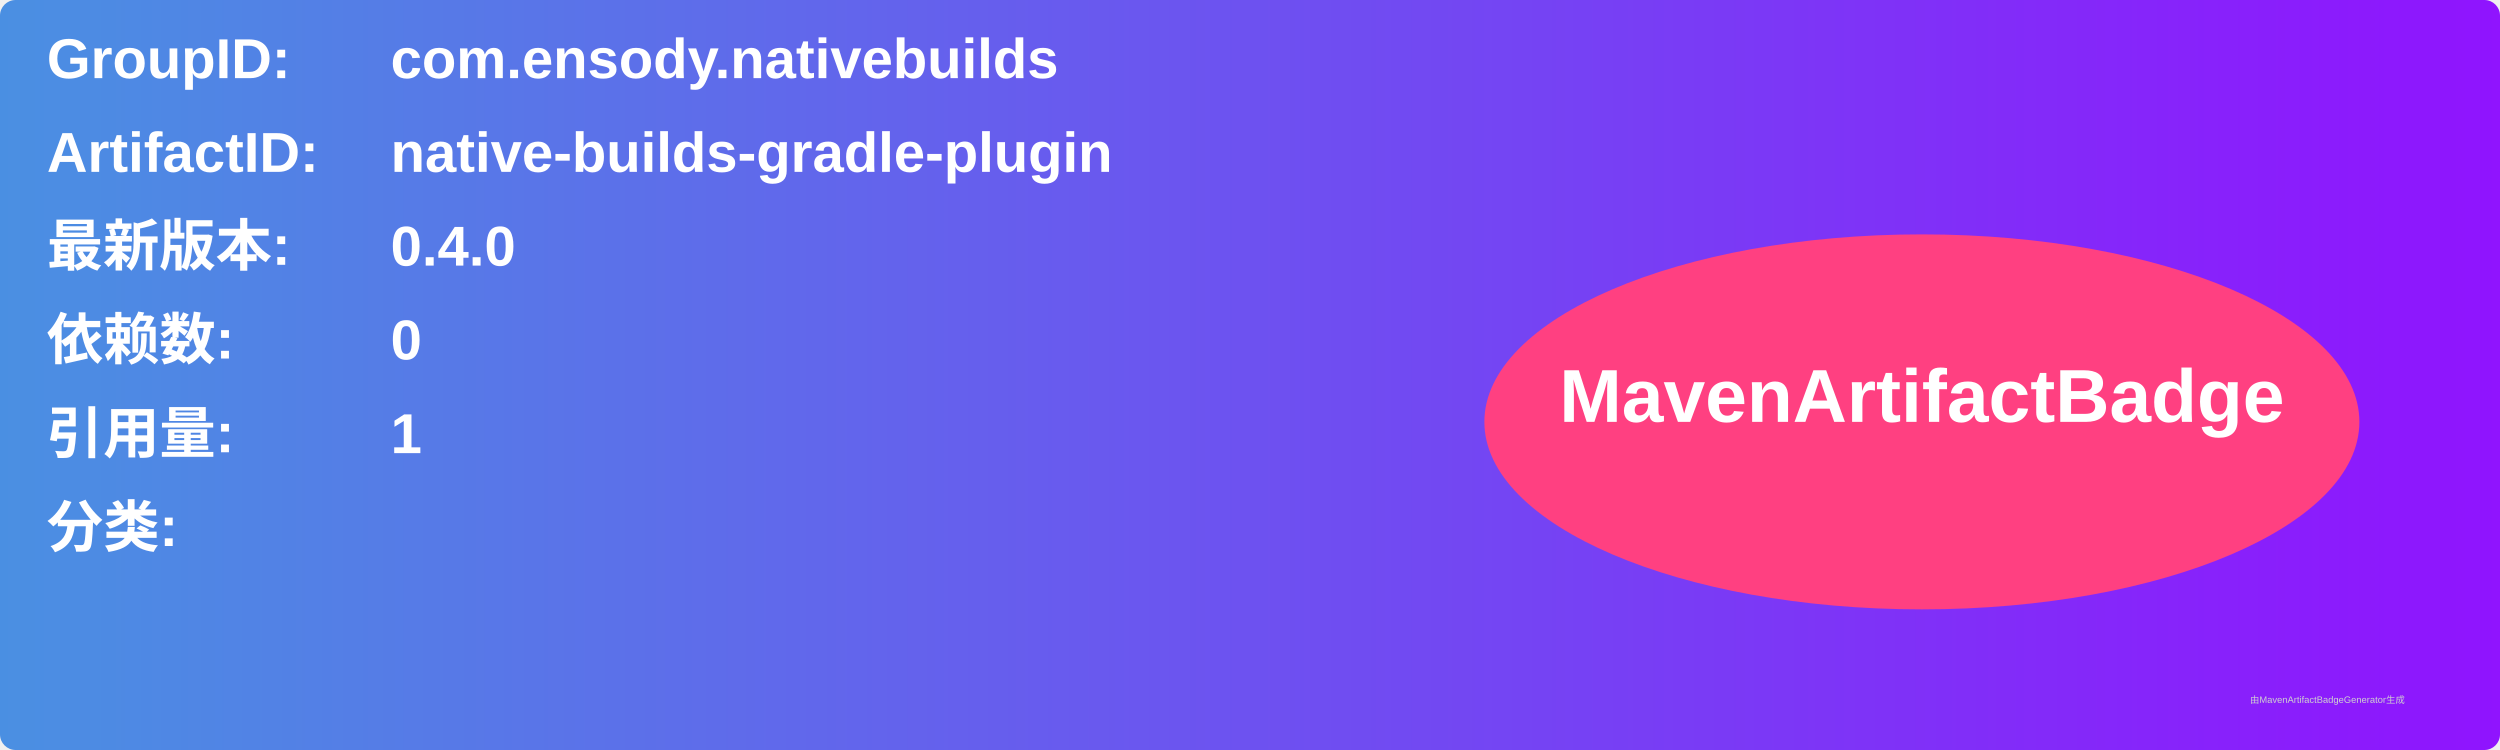
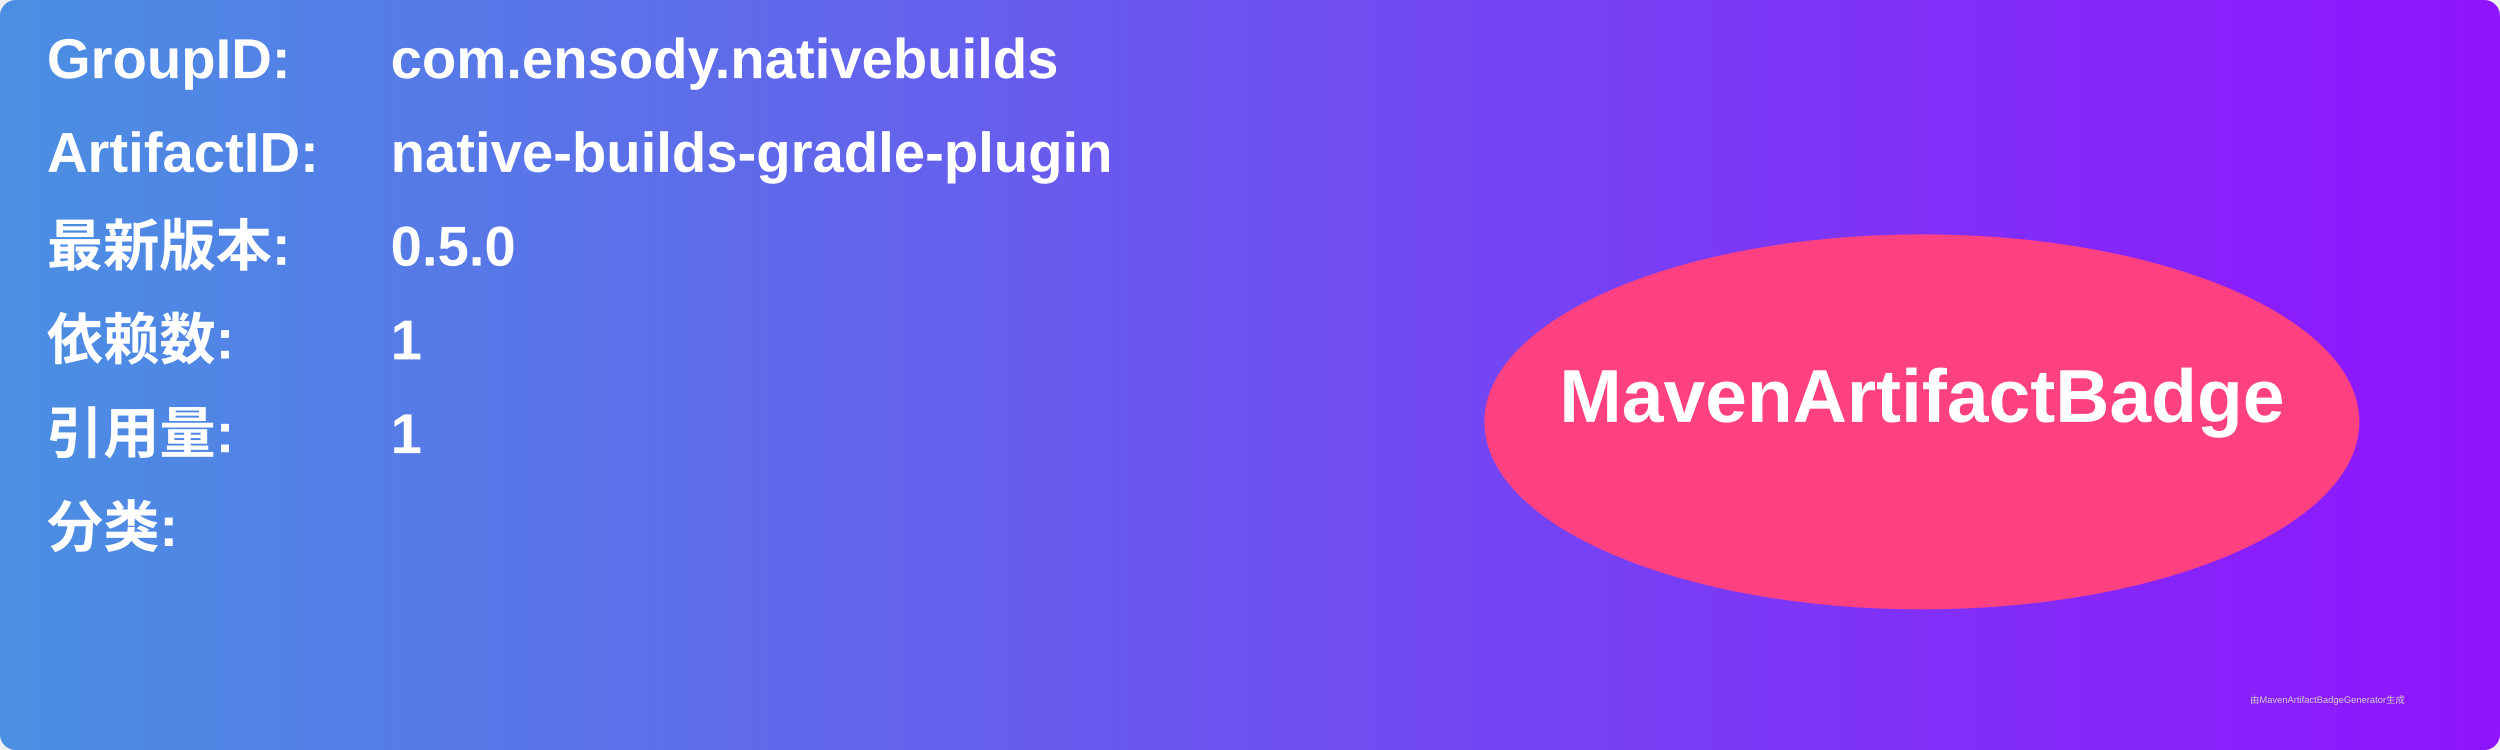
<svg xmlns="http://www.w3.org/2000/svg" width="800" height="240" viewBox="0 0 800 240">
  <linearGradient id="grad" x1="0%" y1="0%" x2="100%" y2="0%">
    <stop offset="0%" stop-color="#4a90e2" />
    <stop offset="100%" stop-color="#9013fe" />
  </linearGradient>
  <rect width="100%" height="100%" rx="5" ry="5" fill="url(#grad)" />
  <g transform="translate(15, 15)">
    <text x="0" y="10" font-family="Arial" font-size="18" fill="white" font-weight="bold" width="260">GroupID:</text>
    <text x="110" y="10" font-family="Arial" font-size="18" fill="white" font-weight="bold" width="460">com.ensody.nativebuilds</text>
    <text x="0" y="40" font-family="Arial" font-size="18" fill="white" font-weight="bold" width="260">ArtifactID:</text>
    <text x="110" y="40" font-family="Arial" font-size="18" fill="white" font-weight="bold" width="460">native-builds-gradle-plugin</text>
    <text x="0" y="70" font-family="Arial" font-size="18" fill="white" font-weight="bold">最新版本:</text>
    <text x="110" y="70" font-family="Arial" font-size="18" fill="white" font-weight="bold">
-       <tspan font-weight="bold">0.4.0</tspan>
+       <tspan font-weight="bold">0.5.0</tspan>
    </text>
    <text x="0" y="100" font-family="Arial" font-size="18" fill="white" font-weight="bold">依赖数: </text>
    <text x="110" y="100" font-family="Arial" font-size="18" fill="white">
-       <tspan font-weight="bold">0</tspan>
+       <tspan font-weight="bold">1</tspan>
    </text>
    <text x="0" y="130" font-family="Arial" font-size="18" fill="white" font-weight="bold">引用量: </text>
    <text x="110" y="130" font-family="Arial" font-size="18" fill="white">
      <tspan font-weight="bold">1</tspan>
    </text>
    <text x="0" y="160" font-family="Arial" font-size="18" fill="white" font-weight="bold">分类:</text>
    <text x="10" y="190" font-family="Arial" font-size="10" fill="white">
      <tspan font-weight="bold" />
    </text>
    <ellipse cx="600" cy="120" rx="140" ry="60" fill="#ff4081" />
    <text x="600" y="120" text-anchor="middle" font-family="Arial" font-size="24" fill="white" font-weight="bold">MavenArtifactBadge</text>
  </g>
  <text x="720" y="225" font-family="Arial" font-size="3" fill="#d0d0d0">由MavenArtifactBadgeGenerator生成</text>
</svg>
